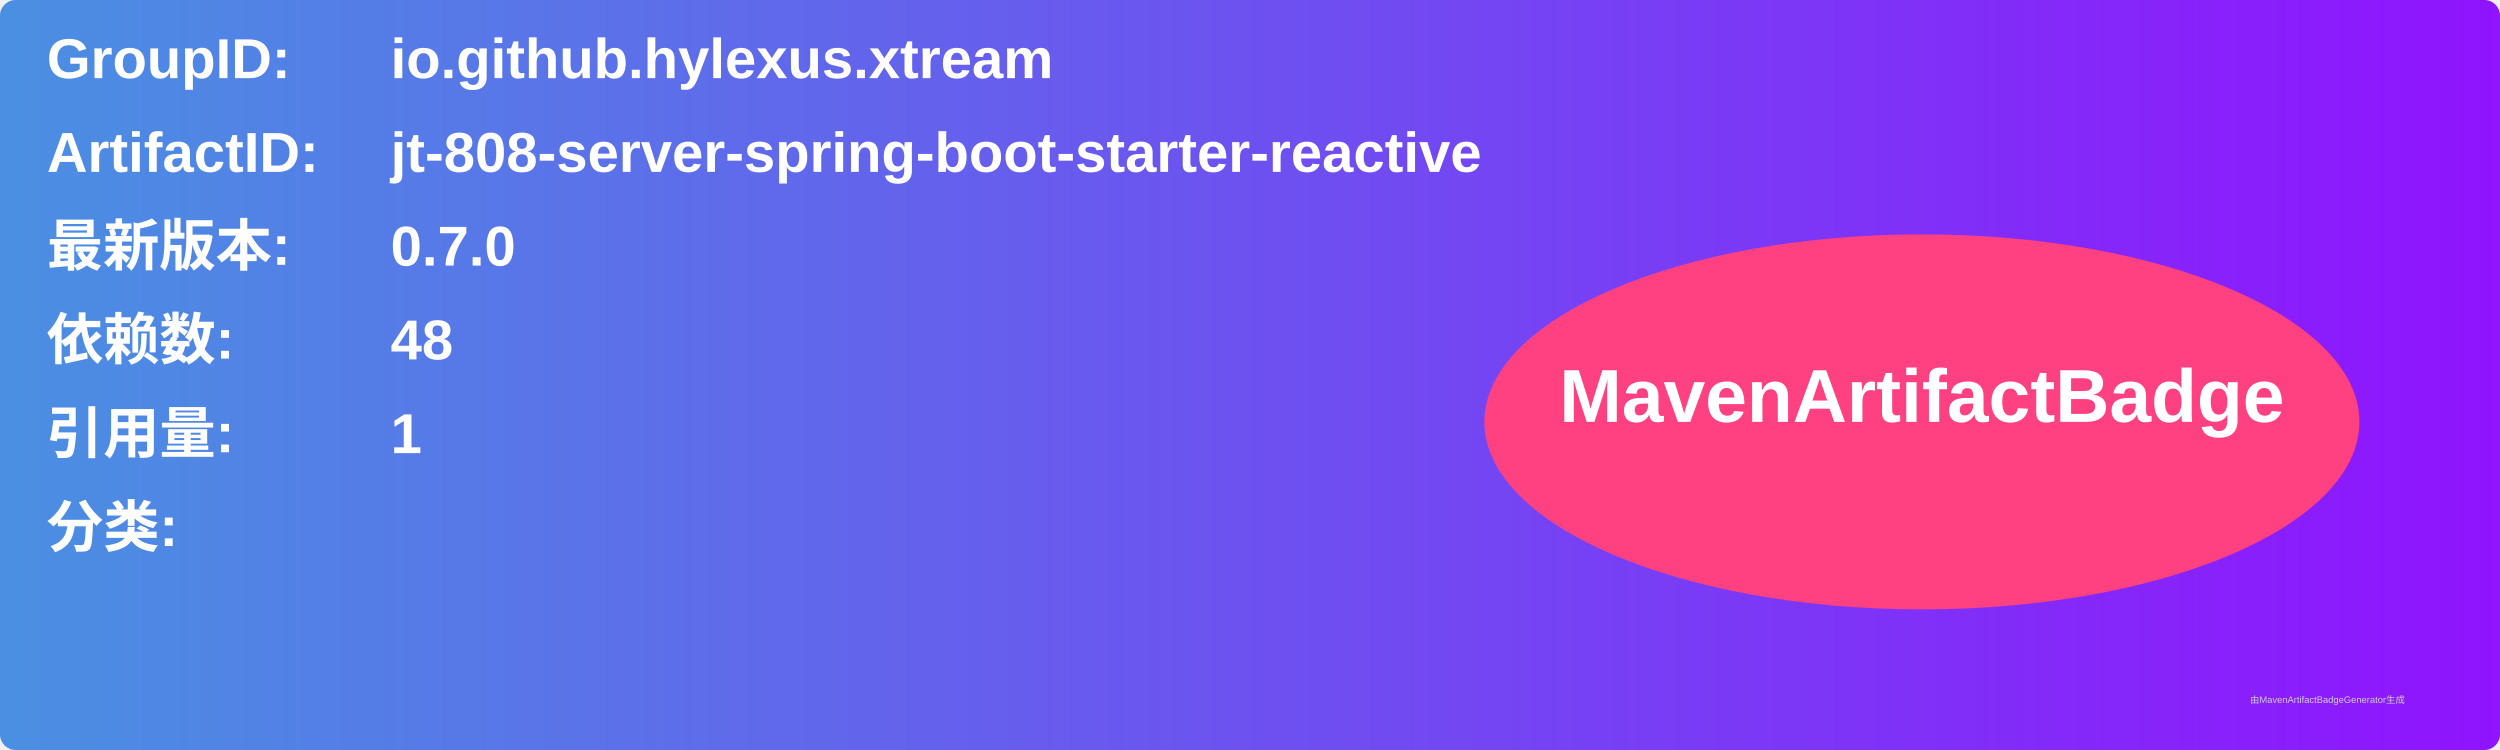
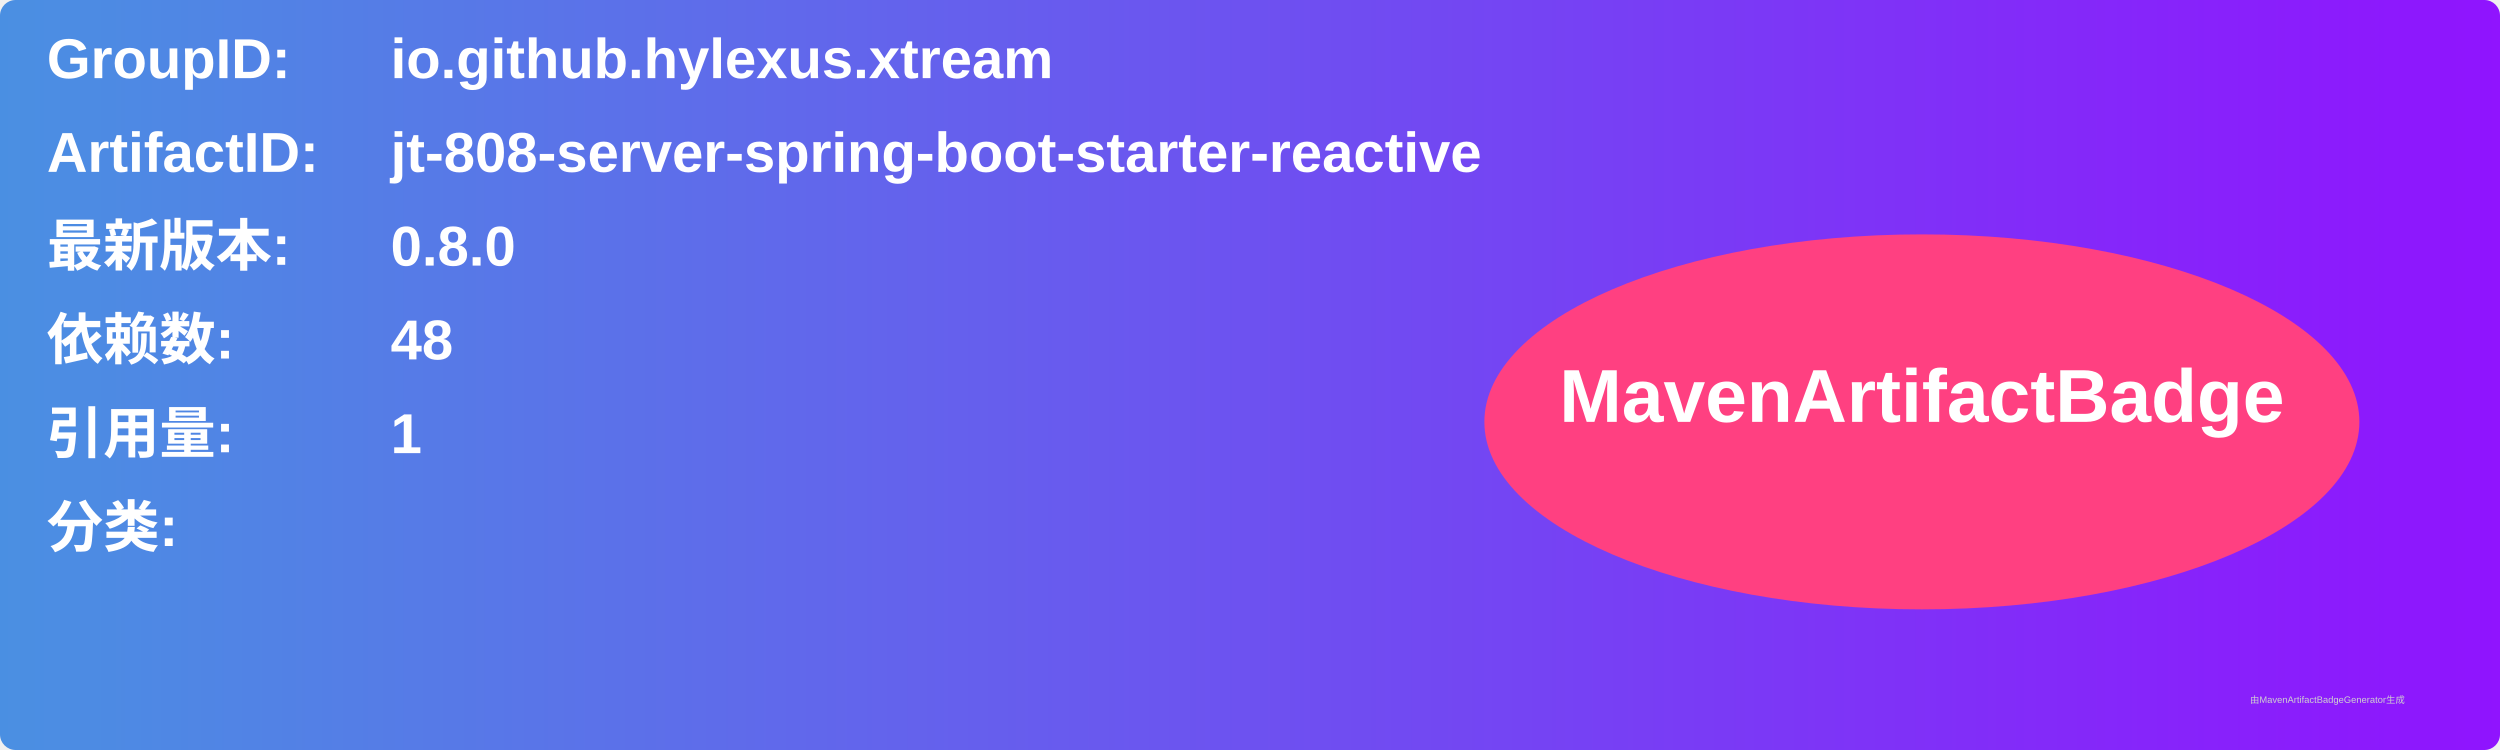
<svg xmlns="http://www.w3.org/2000/svg" width="800" height="240" viewBox="0 0 800 240">
  <linearGradient id="grad" x1="0%" y1="0%" x2="100%" y2="0%">
    <stop offset="0%" stop-color="#4a90e2" />
    <stop offset="100%" stop-color="#9013fe" />
  </linearGradient>
  <rect width="100%" height="100%" rx="5" ry="5" fill="url(#grad)" />
  <g transform="translate(15, 15)">
    <text x="0" y="10" font-family="Arial" font-size="18" fill="white" font-weight="bold" width="260">GroupID:</text>
    <text x="110" y="10" font-family="Arial" font-size="18" fill="white" font-weight="bold" width="460">io.github.hylexus.xtream</text>
    <text x="0" y="40" font-family="Arial" font-size="18" fill="white" font-weight="bold" width="260">ArtifactID:</text>
    <text x="110" y="40" font-family="Arial" font-size="18" fill="white" font-weight="bold" width="460">jt-808-server-spring-boot-starter-reactive</text>
    <text x="0" y="70" font-family="Arial" font-size="18" fill="white" font-weight="bold">最新版本:</text>
    <text x="110" y="70" font-family="Arial" font-size="18" fill="white" font-weight="bold">
-       <tspan font-weight="bold">0.7.0</tspan>
+       <tspan font-weight="bold">0.8.0</tspan>
    </text>
    <text x="0" y="100" font-family="Arial" font-size="18" fill="white" font-weight="bold">依赖数: </text>
    <text x="110" y="100" font-family="Arial" font-size="18" fill="white">
      <tspan font-weight="bold">48</tspan>
    </text>
    <text x="0" y="130" font-family="Arial" font-size="18" fill="white" font-weight="bold">引用量: </text>
    <text x="110" y="130" font-family="Arial" font-size="18" fill="white">
      <tspan font-weight="bold">1</tspan>
    </text>
    <text x="0" y="160" font-family="Arial" font-size="18" fill="white" font-weight="bold">分类:</text>
    <text x="10" y="190" font-family="Arial" font-size="10" fill="white">
      <tspan font-weight="bold" />
    </text>
    <ellipse cx="600" cy="120" rx="140" ry="60" fill="#ff4081" />
    <text x="600" y="120" text-anchor="middle" font-family="Arial" font-size="24" fill="white" font-weight="bold">MavenArtifactBadge</text>
  </g>
  <text x="720" y="225" font-family="Arial" font-size="3" fill="#d0d0d0">由MavenArtifactBadgeGenerator生成</text>
</svg>
